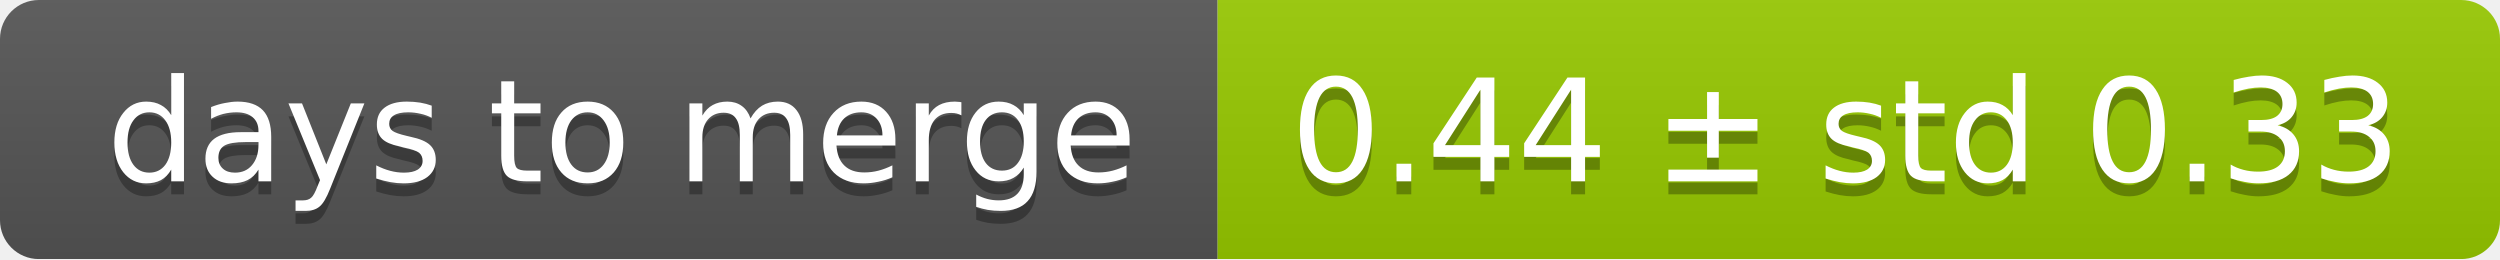
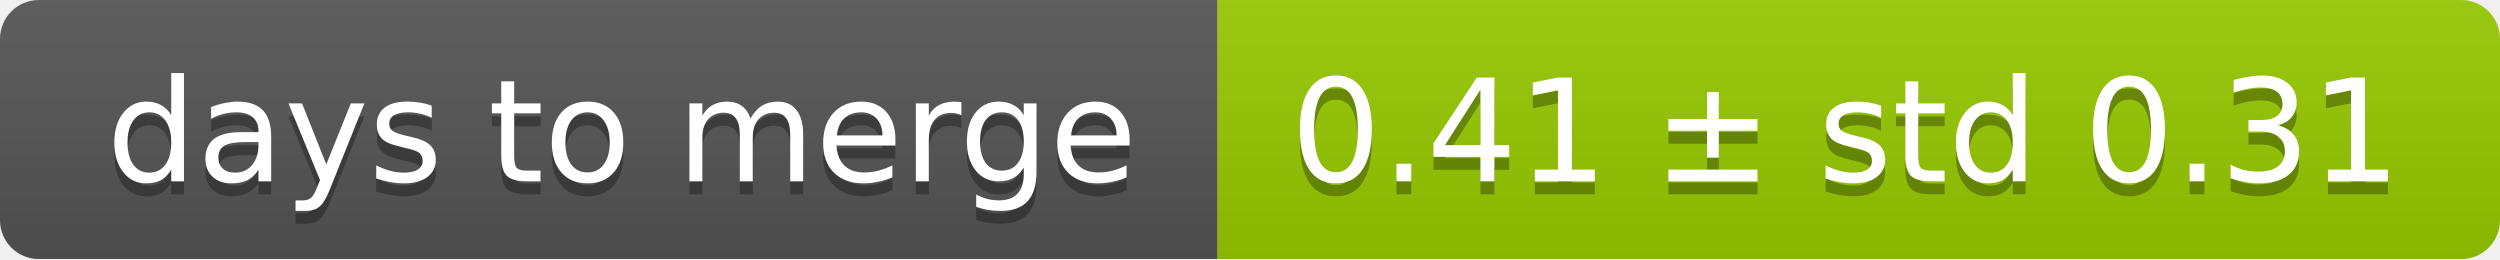
<svg xmlns="http://www.w3.org/2000/svg" width="193" height="20">
  <linearGradient id="smooth" x2="0" y2="100%">
    <stop offset="0" stop-color="#bbb" stop-opacity=".1" />
    <stop offset="1" stop-opacity=".1" />
  </linearGradient>
  <mask id="round">
    <rect width="193" height="20" rx="3" fill="#fff" />
  </mask>
  <g mask="url(#round)">
    <rect width="94" height="20" fill="#555" />
    <rect x="94" width="99" height="20" fill="#97ca00" />
    <rect width="193" height="20" fill="url(#smooth)" />
  </g>
  <g fill="#fff" text-anchor="middle" font-family="DejaVu Sans,Verdana,Geneva,sans-serif" font-size="11">
    <text x="48" y="15" fill="#010101" fill-opacity=".3">days to merge</text>
    <text x="48" y="14">days to merge</text>
-     <text x="142.5" y="15" fill="#010101" fill-opacity=".3">0.44 ± std 0.33</text>
-     <text x="142.5" y="14">0.44 ± std 0.33</text>
+     <text x="142.5" y="15" fill="#010101" fill-opacity=".3">0.41 ± std 0.31</text>
+     <text x="142.5" y="14">0.41 ± std 0.31</text>
  </g>
</svg>
